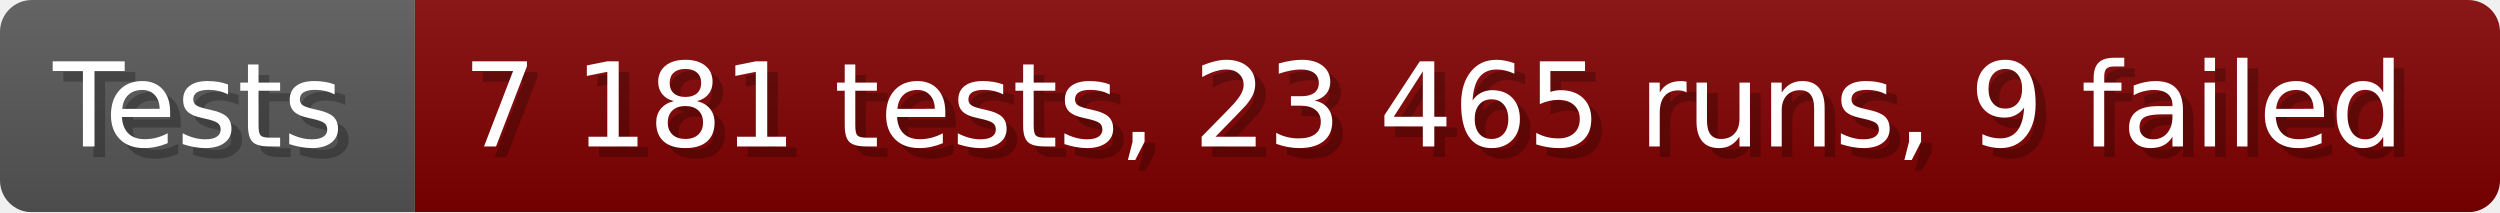
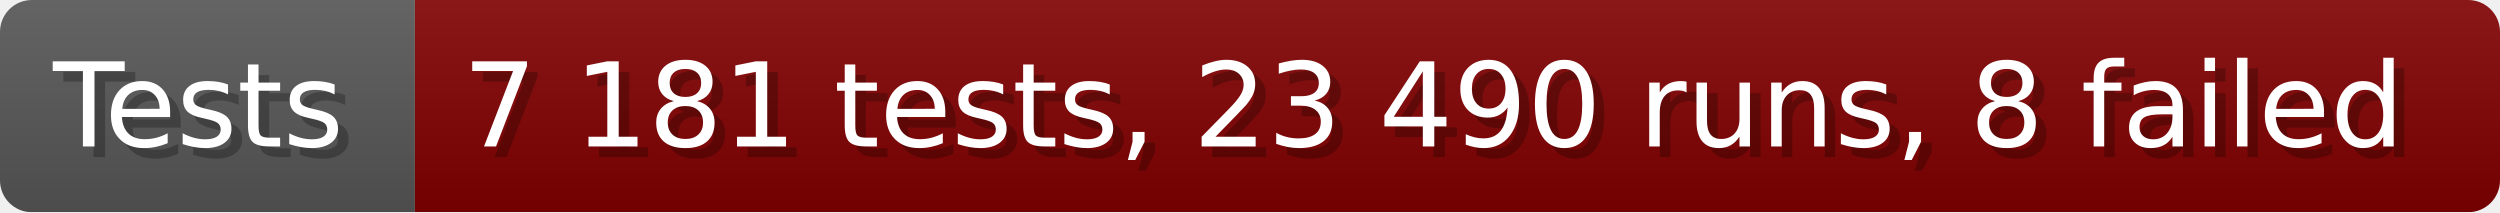
- <svg xmlns="http://www.w3.org/2000/svg" width="235.6" height="20" viewBox="0 0 2356 200" role="img" aria-label="Tests: 7 181 tests, 23 465 runs, 9 failed">
+ <svg xmlns="http://www.w3.org/2000/svg" width="235.6" height="20" viewBox="0 0 2356 200" role="img" aria-label="Tests: 7 181 tests, 23 490 runs, 8 failed">
  <linearGradient id="a" x2="0" y2="100%">
    <stop offset="0" stop-opacity=".1" stop-color="#EEE" />
    <stop offset="1" stop-opacity=".1" />
  </linearGradient>
  <mask id="m">
    <rect width="2356" height="200" rx="30" fill="#FFF" />
  </mask>
  <g mask="url(#m)">
    <rect width="391" height="200" fill="#555" />
    <rect width="1965" height="200" fill="#800000" x="391" />
    <rect width="2356" height="200" fill="url(#a)" />
  </g>
  <g aria-hidden="true" fill="#fff" text-anchor="start" font-family="Verdana,DejaVu Sans,sans-serif" font-size="110">
    <text x="60" y="148" textLength="291" fill="#000" opacity="0.25">Tests</text>
    <text x="50" y="138" textLength="291">Tests</text>
-     <text x="446" y="148" textLength="1865" fill="#000" opacity="0.25">7 181 tests, 23 465 runs, 9 failed</text>
-     <text x="436" y="138" textLength="1865">7 181 tests, 23 465 runs, 9 failed</text>
+     <text x="446" y="148" textLength="1865" fill="#000" opacity="0.25">7 181 tests, 23 490 runs, 8 failed</text>
+     <text x="436" y="138" textLength="1865">7 181 tests, 23 490 runs, 8 failed</text>
  </g>
</svg>
